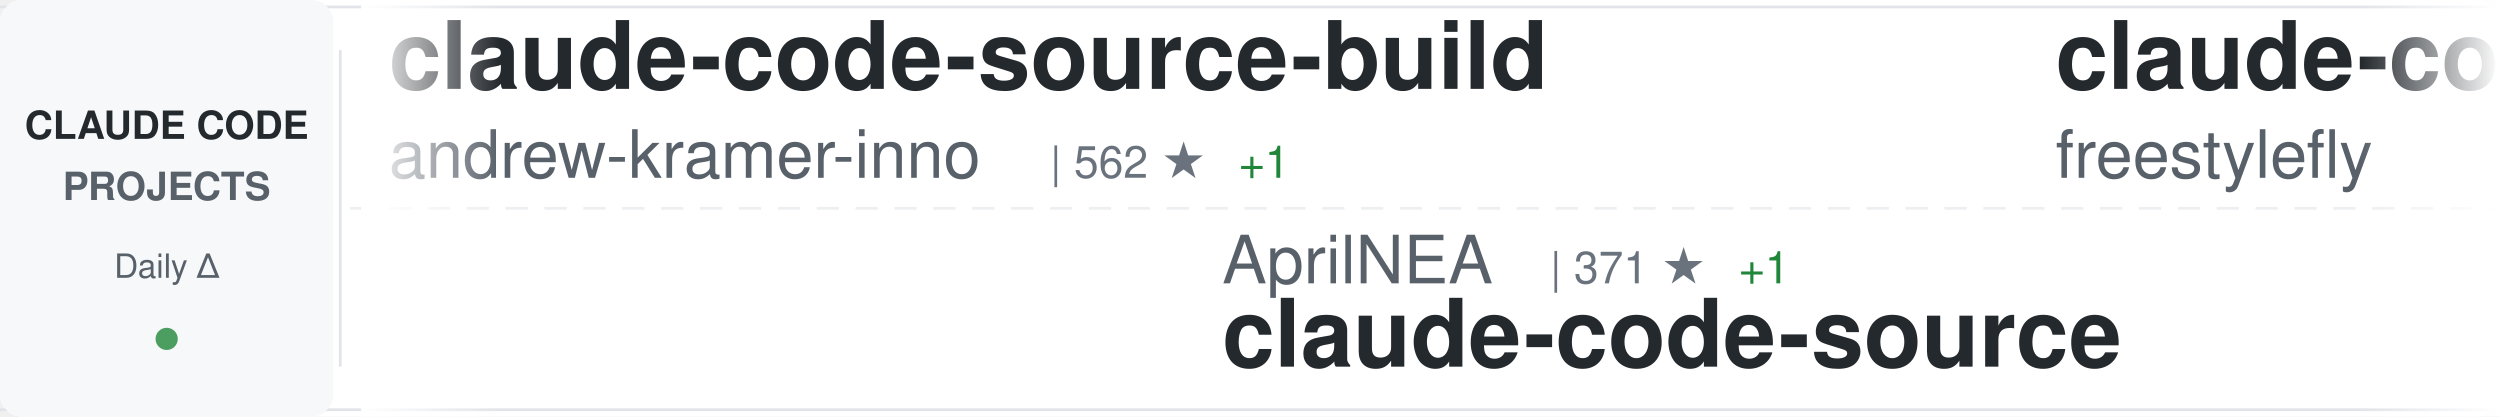
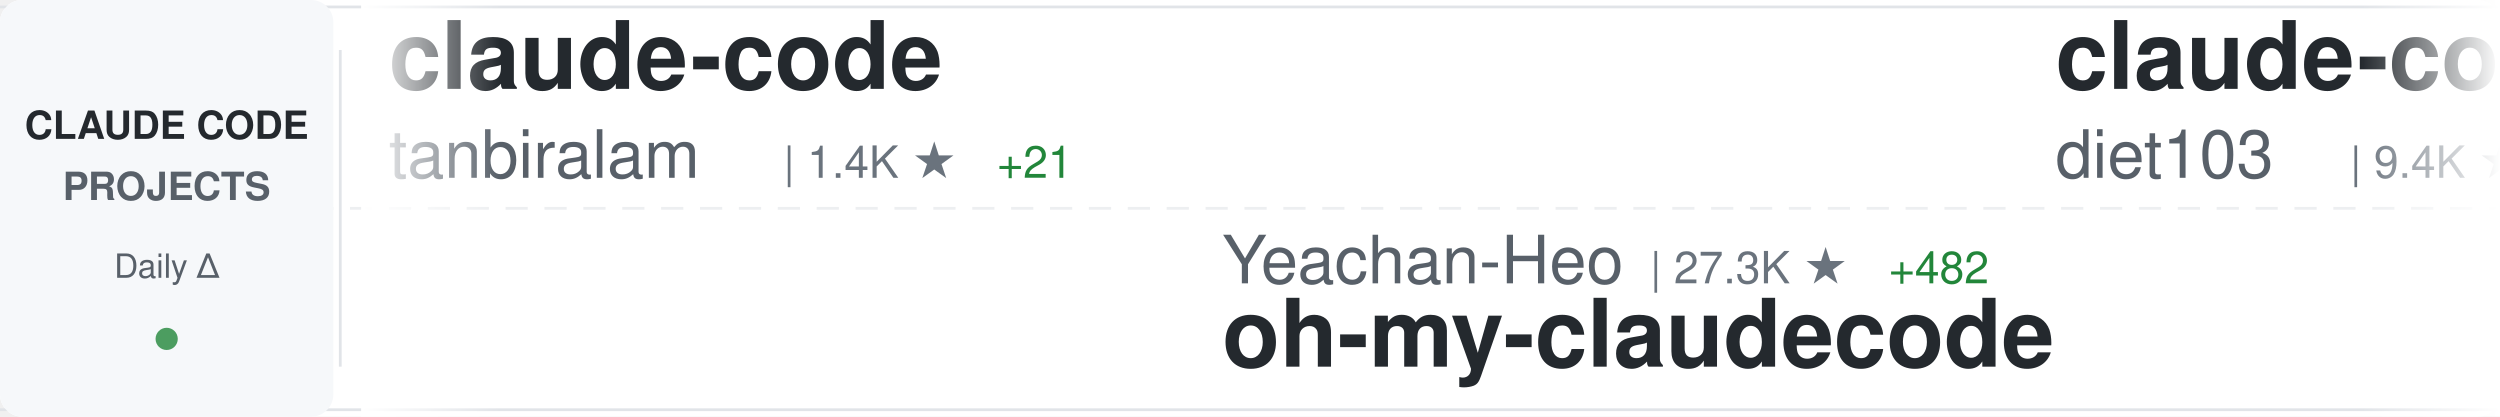
<svg xmlns="http://www.w3.org/2000/svg" width="900" height="150">
  <defs>
    <linearGradient id="awesomeLeftFade" x1="0%" y1="0%" x2="100%" y2="0%">
      <stop offset="0%" style="stop-color:#ffffff;stop-opacity:1" />
      <stop offset="100%" style="stop-color:#ffffff;stop-opacity:0" />
    </linearGradient>
    <linearGradient id="awesomeRightFade" x1="0%" y1="0%" x2="100%" y2="0%">
      <stop offset="0%" style="stop-color:#ffffff;stop-opacity:0" />
      <stop offset="100%" style="stop-color:#ffffff;stop-opacity:1" />
    </linearGradient>
  </defs>
  <rect width="900" height="150" fill="#ffffff" rx="8" />
  <rect x="0" y="2" width="900" height="1" fill="#e1e4e8" />
  <rect x="0" y="147" width="900" height="1" fill="#e1e4e8" />
  <line x1="0" y1="75" x2="900" y2="75" stroke="#e1e4e8" stroke-width="1" stroke-dasharray="8 6" opacity="0.6" />
  <rect x="0" y="0" width="120" height="150" fill="#f6f8fa" rx="8" />
  <text x="60" y="50" font-family="-apple-system, BlinkMacSystemFont, 'Segoe UI', Helvetica, Arial, sans-serif" font-size="14" font-weight="600" fill="#24292e" text-anchor="middle">CLAUDE CODE</text>
  <text x="60" y="72" font-family="-apple-system, BlinkMacSystemFont, 'Segoe UI', Helvetica, Arial, sans-serif" font-size="14" font-weight="600" fill="#586069" text-anchor="middle">PROJECTS</text>
  <text x="60" y="100" font-family="-apple-system, BlinkMacSystemFont, 'Segoe UI', Helvetica, Arial, sans-serif" font-size="12" font-weight="500" fill="#586069" text-anchor="middle">Daily Δ</text>
  <circle cx="60" cy="122" r="4" fill="#22863a" opacity="0.8" />
  <rect x="122" y="18" width="1" height="114" fill="#e1e4e8" />
  <clipPath id="awesomeTickerClip">
    <rect x="130" y="0" width="770" height="150" />
  </clipPath>
  <g clip-path="url(#awesomeTickerClip)">
    <g id="awesomeTickerItems">
      <animateTransform attributeName="transform" attributeType="XML" type="translate" from="0 0" to="-3000 0" dur="54s" repeatCount="indefinite" />
      <g transform="translate(0, 0)">
-         <text x="140" y="32" font-family="-apple-system, BlinkMacSystemFont, 'Segoe UI', Helvetica, Arial, sans-serif" font-size="34" font-weight="600" fill="#24292e">claude-code-source-build</text>
-         <text x="140" y="64" font-family="-apple-system, BlinkMacSystemFont, 'Segoe UI', Helvetica, Arial, sans-serif" font-size="24" font-weight="400" fill="#586069">andrew-kramer-inno</text>
-         <text x="378" y="64" font-family="-apple-system, BlinkMacSystemFont, 'Segoe UI', Helvetica, Arial, sans-serif" font-size="16" font-weight="500" fill="#6a737d">| 562 ★</text>
-         <text x="446" y="64" font-family="-apple-system, BlinkMacSystemFont, 'Segoe UI', Helvetica, Arial, sans-serif" font-size="16" font-weight="500" fill="#22863a"> +1</text>
+         <text x="140" y="32" font-family="-apple-system, BlinkMacSystemFont, 'Segoe UI', Helvetica, Arial, sans-serif" font-size="34" font-weight="600" fill="#24292e">claude-code</text>
+         <text x="140" y="64" font-family="-apple-system, BlinkMacSystemFont, 'Segoe UI', Helvetica, Arial, sans-serif" font-size="24" font-weight="400" fill="#586069">tanbiralam</text>
+         <text x="282" y="64" font-family="-apple-system, BlinkMacSystemFont, 'Segoe UI', Helvetica, Arial, sans-serif" font-size="16" font-weight="500" fill="#6a737d">| 1.4K ★</text>
+         <text x="359" y="64" font-family="-apple-system, BlinkMacSystemFont, 'Segoe UI', Helvetica, Arial, sans-serif" font-size="16" font-weight="500" fill="#22863a"> +21</text>
      </g>
      <g transform="translate(300, 0)">
-         <text x="140" y="102" font-family="-apple-system, BlinkMacSystemFont, 'Segoe UI', Helvetica, Arial, sans-serif" font-size="24" font-weight="400" fill="#586069">AprilNEA</text>
-         <text x="258" y="102" font-family="-apple-system, BlinkMacSystemFont, 'Segoe UI', Helvetica, Arial, sans-serif" font-size="16" font-weight="500" fill="#6a737d">| 371 ★</text>
-         <text x="326" y="102" font-family="-apple-system, BlinkMacSystemFont, 'Segoe UI', Helvetica, Arial, sans-serif" font-size="16" font-weight="500" fill="#22863a"> +1</text>
-         <text x="140" y="132" font-family="-apple-system, BlinkMacSystemFont, 'Segoe UI', Helvetica, Arial, sans-serif" font-size="34" font-weight="600" fill="#24292e">claude-code-source</text>
+         <text x="140" y="102" font-family="-apple-system, BlinkMacSystemFont, 'Segoe UI', Helvetica, Arial, sans-serif" font-size="24" font-weight="400" fill="#586069">Yeachan-Heo</text>
+         <text x="294" y="102" font-family="-apple-system, BlinkMacSystemFont, 'Segoe UI', Helvetica, Arial, sans-serif" font-size="16" font-weight="500" fill="#6a737d">| 27.3K ★</text>
+         <text x="380" y="102" font-family="-apple-system, BlinkMacSystemFont, 'Segoe UI', Helvetica, Arial, sans-serif" font-size="16" font-weight="500" fill="#22863a"> +482</text>
+         <text x="140" y="132" font-family="-apple-system, BlinkMacSystemFont, 'Segoe UI', Helvetica, Arial, sans-serif" font-size="34" font-weight="600" fill="#24292e">oh-my-claudecode</text>
      </g>
      <g transform="translate(600, 0)">
-         <text x="140" y="32" font-family="-apple-system, BlinkMacSystemFont, 'Segoe UI', Helvetica, Arial, sans-serif" font-size="34" font-weight="600" fill="#24292e">claude-code</text>
-         <text x="140" y="64" font-family="-apple-system, BlinkMacSystemFont, 'Segoe UI', Helvetica, Arial, sans-serif" font-size="24" font-weight="400" fill="#586069">freestylefly</text>
-         <text x="306" y="64" font-family="-apple-system, BlinkMacSystemFont, 'Segoe UI', Helvetica, Arial, sans-serif" font-size="16" font-weight="500" fill="#6a737d">| 120 ★</text>
-         <text x="374" y="64" font-family="-apple-system, BlinkMacSystemFont, 'Segoe UI', Helvetica, Arial, sans-serif" font-size="16" font-weight="500" fill="#22863a"> +1</text>
+         <text x="140" y="32" font-family="-apple-system, BlinkMacSystemFont, 'Segoe UI', Helvetica, Arial, sans-serif" font-size="34" font-weight="600" fill="#24292e">claude-code-infrastructu...</text>
+         <text x="140" y="64" font-family="-apple-system, BlinkMacSystemFont, 'Segoe UI', Helvetica, Arial, sans-serif" font-size="24" font-weight="400" fill="#586069">diet103</text>
+         <text x="246" y="64" font-family="-apple-system, BlinkMacSystemFont, 'Segoe UI', Helvetica, Arial, sans-serif" font-size="16" font-weight="500" fill="#6a737d">| 9.4K ★</text>
+         <text x="323" y="64" font-family="-apple-system, BlinkMacSystemFont, 'Segoe UI', Helvetica, Arial, sans-serif" font-size="16" font-weight="500" fill="#22863a"> +7</text>
      </g>
      <g transform="translate(900, 0)">
-         <text x="140" y="102" font-family="-apple-system, BlinkMacSystemFont, 'Segoe UI', Helvetica, Arial, sans-serif" font-size="24" font-weight="400" fill="#586069">zebbern</text>
-         <text x="246" y="102" font-family="-apple-system, BlinkMacSystemFont, 'Segoe UI', Helvetica, Arial, sans-serif" font-size="16" font-weight="500" fill="#6a737d">| 3.9K ★</text>
-         <text x="323" y="102" font-family="-apple-system, BlinkMacSystemFont, 'Segoe UI', Helvetica, Arial, sans-serif" font-size="16" font-weight="500" fill="#22863a"> +9</text>
-         <text x="140" y="132" font-family="-apple-system, BlinkMacSystemFont, 'Segoe UI', Helvetica, Arial, sans-serif" font-size="34" font-weight="600" fill="#24292e">claude-code-guide</text>
+         <text x="140" y="102" font-family="-apple-system, BlinkMacSystemFont, 'Segoe UI', Helvetica, Arial, sans-serif" font-size="24" font-weight="400" fill="#586069">Donchitos</text>
+         <text x="270" y="102" font-family="-apple-system, BlinkMacSystemFont, 'Segoe UI', Helvetica, Arial, sans-serif" font-size="16" font-weight="500" fill="#6a737d">| 8.6K ★</text>
+         <text x="347" y="102" font-family="-apple-system, BlinkMacSystemFont, 'Segoe UI', Helvetica, Arial, sans-serif" font-size="16" font-weight="500" fill="#22863a"> +63</text>
+         <text x="140" y="132" font-family="-apple-system, BlinkMacSystemFont, 'Segoe UI', Helvetica, Arial, sans-serif" font-size="34" font-weight="600" fill="#24292e">Claude-Code-Game-Studios</text>
      </g>
      <g transform="translate(1200, 0)">
-         <text x="140" y="32" font-family="-apple-system, BlinkMacSystemFont, 'Segoe UI', Helvetica, Arial, sans-serif" font-size="34" font-weight="600" fill="#24292e">nanoclaw</text>
-         <text x="140" y="64" font-family="-apple-system, BlinkMacSystemFont, 'Segoe UI', Helvetica, Arial, sans-serif" font-size="24" font-weight="400" fill="#586069">qwibitai</text>
-         <text x="258" y="64" font-family="-apple-system, BlinkMacSystemFont, 'Segoe UI', Helvetica, Arial, sans-serif" font-size="16" font-weight="500" fill="#6a737d">| 27.0K ★</text>
-         <text x="344" y="64" font-family="-apple-system, BlinkMacSystemFont, 'Segoe UI', Helvetica, Arial, sans-serif" font-size="16" font-weight="500" fill="#22863a"> +88</text>
+         <text x="140" y="32" font-family="-apple-system, BlinkMacSystemFont, 'Segoe UI', Helvetica, Arial, sans-serif" font-size="34" font-weight="600" fill="#24292e">claude-skills</text>
+         <text x="140" y="64" font-family="-apple-system, BlinkMacSystemFont, 'Segoe UI', Helvetica, Arial, sans-serif" font-size="24" font-weight="400" fill="#586069">alirezarezvani</text>
+         <text x="330" y="64" font-family="-apple-system, BlinkMacSystemFont, 'Segoe UI', Helvetica, Arial, sans-serif" font-size="16" font-weight="500" fill="#6a737d">| 10.3K ★</text>
+         <text x="416" y="64" font-family="-apple-system, BlinkMacSystemFont, 'Segoe UI', Helvetica, Arial, sans-serif" font-size="16" font-weight="500" fill="#22863a"> +163</text>
      </g>
      <g transform="translate(1500, 0)">
+         <text x="140" y="102" font-family="-apple-system, BlinkMacSystemFont, 'Segoe UI', Helvetica, Arial, sans-serif" font-size="24" font-weight="400" fill="#586069">777genius</text>
+         <text x="270" y="102" font-family="-apple-system, BlinkMacSystemFont, 'Segoe UI', Helvetica, Arial, sans-serif" font-size="16" font-weight="500" fill="#6a737d">| 892 ★</text>
+         <text x="140" y="132" font-family="-apple-system, BlinkMacSystemFont, 'Segoe UI', Helvetica, Arial, sans-serif" font-size="34" font-weight="600" fill="#24292e">claude-code-source-code</text>
+       </g>
+       <g transform="translate(1800, 0)">
+         <text x="140" y="32" font-family="-apple-system, BlinkMacSystemFont, 'Segoe UI', Helvetica, Arial, sans-serif" font-size="34" font-weight="600" fill="#24292e">Open-ClaudeCode</text>
+         <text x="140" y="64" font-family="-apple-system, BlinkMacSystemFont, 'Segoe UI', Helvetica, Arial, sans-serif" font-size="24" font-weight="400" fill="#586069">LING71671</text>
+         <text x="270" y="64" font-family="-apple-system, BlinkMacSystemFont, 'Segoe UI', Helvetica, Arial, sans-serif" font-size="16" font-weight="500" fill="#6a737d">| 711 ★</text>
+         <text x="338" y="64" font-family="-apple-system, BlinkMacSystemFont, 'Segoe UI', Helvetica, Arial, sans-serif" font-size="16" font-weight="500" fill="#22863a"> +5</text>
+       </g>
+       <g transform="translate(2100, 0)">
        <text x="140" y="102" font-family="-apple-system, BlinkMacSystemFont, 'Segoe UI', Helvetica, Arial, sans-serif" font-size="24" font-weight="400" fill="#586069">ghuntley</text>
        <text x="258" y="102" font-family="-apple-system, BlinkMacSystemFont, 'Segoe UI', Helvetica, Arial, sans-serif" font-size="16" font-weight="500" fill="#6a737d">| 971 ★</text>
-         <text x="326" y="102" font-family="-apple-system, BlinkMacSystemFont, 'Segoe UI', Helvetica, Arial, sans-serif" font-size="16" font-weight="500" fill="#22863a"> +1</text>
        <text x="140" y="132" font-family="-apple-system, BlinkMacSystemFont, 'Segoe UI', Helvetica, Arial, sans-serif" font-size="34" font-weight="600" fill="#24292e">claude-code-source-code-...</text>
      </g>
-       <g transform="translate(1800, 0)">
-         <text x="140" y="32" font-family="-apple-system, BlinkMacSystemFont, 'Segoe UI', Helvetica, Arial, sans-serif" font-size="34" font-weight="600" fill="#24292e">ralph-claude-code</text>
-         <text x="140" y="64" font-family="-apple-system, BlinkMacSystemFont, 'Segoe UI', Helvetica, Arial, sans-serif" font-size="24" font-weight="400" fill="#586069">frankbria</text>
-         <text x="270" y="64" font-family="-apple-system, BlinkMacSystemFont, 'Segoe UI', Helvetica, Arial, sans-serif" font-size="16" font-weight="500" fill="#6a737d">| 8.6K ★</text>
-         <text x="347" y="64" font-family="-apple-system, BlinkMacSystemFont, 'Segoe UI', Helvetica, Arial, sans-serif" font-size="16" font-weight="500" fill="#22863a"> +24</text>
-       </g>
-       <g transform="translate(2100, 0)">
-         <text x="140" y="102" font-family="-apple-system, BlinkMacSystemFont, 'Segoe UI', Helvetica, Arial, sans-serif" font-size="24" font-weight="400" fill="#586069">slopus</text>
-         <text x="234" y="102" font-family="-apple-system, BlinkMacSystemFont, 'Segoe UI', Helvetica, Arial, sans-serif" font-size="16" font-weight="500" fill="#6a737d">| 17.6K ★</text>
-         <text x="320" y="102" font-family="-apple-system, BlinkMacSystemFont, 'Segoe UI', Helvetica, Arial, sans-serif" font-size="16" font-weight="500" fill="#22863a"> +72</text>
-         <text x="140" y="132" font-family="-apple-system, BlinkMacSystemFont, 'Segoe UI', Helvetica, Arial, sans-serif" font-size="34" font-weight="600" fill="#24292e">happy</text>
-       </g>
      <g transform="translate(2400, 0)">
-         <text x="140" y="32" font-family="-apple-system, BlinkMacSystemFont, 'Segoe UI', Helvetica, Arial, sans-serif" font-size="34" font-weight="600" fill="#24292e">claude-code-webui</text>
-         <text x="140" y="64" font-family="-apple-system, BlinkMacSystemFont, 'Segoe UI', Helvetica, Arial, sans-serif" font-size="24" font-weight="400" fill="#586069">sugyan</text>
-         <text x="234" y="64" font-family="-apple-system, BlinkMacSystemFont, 'Segoe UI', Helvetica, Arial, sans-serif" font-size="16" font-weight="500" fill="#6a737d">| 1.0K ★</text>
+         <text x="140" y="32" font-family="-apple-system, BlinkMacSystemFont, 'Segoe UI', Helvetica, Arial, sans-serif" font-size="34" font-weight="600" fill="#24292e">claude-code-hooks-master...</text>
+         <text x="140" y="64" font-family="-apple-system, BlinkMacSystemFont, 'Segoe UI', Helvetica, Arial, sans-serif" font-size="24" font-weight="400" fill="#586069">disler</text>
+         <text x="234" y="64" font-family="-apple-system, BlinkMacSystemFont, 'Segoe UI', Helvetica, Arial, sans-serif" font-size="16" font-weight="500" fill="#6a737d">| 3.5K ★</text>
+         <text x="311" y="64" font-family="-apple-system, BlinkMacSystemFont, 'Segoe UI', Helvetica, Arial, sans-serif" font-size="16" font-weight="500" fill="#22863a"> +3</text>
      </g>
      <g transform="translate(2700, 0)">
-         <text x="140" y="102" font-family="-apple-system, BlinkMacSystemFont, 'Segoe UI', Helvetica, Arial, sans-serif" font-size="24" font-weight="400" fill="#586069">luongnv89</text>
-         <text x="270" y="102" font-family="-apple-system, BlinkMacSystemFont, 'Segoe UI', Helvetica, Arial, sans-serif" font-size="16" font-weight="500" fill="#6a737d">| 24.5K ★</text>
-         <text x="356" y="102" font-family="-apple-system, BlinkMacSystemFont, 'Segoe UI', Helvetica, Arial, sans-serif" font-size="16" font-weight="500" fill="#22863a"> +702</text>
-         <text x="140" y="132" font-family="-apple-system, BlinkMacSystemFont, 'Segoe UI', Helvetica, Arial, sans-serif" font-size="34" font-weight="600" fill="#24292e">claude-howto</text>
+         <text x="140" y="102" font-family="-apple-system, BlinkMacSystemFont, 'Segoe UI', Helvetica, Arial, sans-serif" font-size="24" font-weight="400" fill="#586069">ykdojo</text>
+         <text x="234" y="102" font-family="-apple-system, BlinkMacSystemFont, 'Segoe UI', Helvetica, Arial, sans-serif" font-size="16" font-weight="500" fill="#6a737d">| 7.3K ★</text>
+         <text x="311" y="102" font-family="-apple-system, BlinkMacSystemFont, 'Segoe UI', Helvetica, Arial, sans-serif" font-size="16" font-weight="500" fill="#22863a"> +51</text>
+         <text x="140" y="132" font-family="-apple-system, BlinkMacSystemFont, 'Segoe UI', Helvetica, Arial, sans-serif" font-size="34" font-weight="600" fill="#24292e">claude-code-tips</text>
      </g>
      <g transform="translate(3000, 0)">
-         <text x="140" y="32" font-family="-apple-system, BlinkMacSystemFont, 'Segoe UI', Helvetica, Arial, sans-serif" font-size="34" font-weight="600" fill="#24292e">claude-code-source-build</text>
-         <text x="140" y="64" font-family="-apple-system, BlinkMacSystemFont, 'Segoe UI', Helvetica, Arial, sans-serif" font-size="24" font-weight="400" fill="#586069">andrew-kramer-inno</text>
-         <text x="378" y="64" font-family="-apple-system, BlinkMacSystemFont, 'Segoe UI', Helvetica, Arial, sans-serif" font-size="16" font-weight="500" fill="#6a737d">| 562 ★</text>
-         <text x="446" y="64" font-family="-apple-system, BlinkMacSystemFont, 'Segoe UI', Helvetica, Arial, sans-serif" font-size="16" font-weight="500" fill="#22863a"> +1</text>
+         <text x="140" y="32" font-family="-apple-system, BlinkMacSystemFont, 'Segoe UI', Helvetica, Arial, sans-serif" font-size="34" font-weight="600" fill="#24292e">claude-code</text>
+         <text x="140" y="64" font-family="-apple-system, BlinkMacSystemFont, 'Segoe UI', Helvetica, Arial, sans-serif" font-size="24" font-weight="400" fill="#586069">tanbiralam</text>
+         <text x="282" y="64" font-family="-apple-system, BlinkMacSystemFont, 'Segoe UI', Helvetica, Arial, sans-serif" font-size="16" font-weight="500" fill="#6a737d">| 1.4K ★</text>
+         <text x="359" y="64" font-family="-apple-system, BlinkMacSystemFont, 'Segoe UI', Helvetica, Arial, sans-serif" font-size="16" font-weight="500" fill="#22863a"> +21</text>
      </g>
      <g transform="translate(3300, 0)">
-         <text x="140" y="102" font-family="-apple-system, BlinkMacSystemFont, 'Segoe UI', Helvetica, Arial, sans-serif" font-size="24" font-weight="400" fill="#586069">AprilNEA</text>
-         <text x="258" y="102" font-family="-apple-system, BlinkMacSystemFont, 'Segoe UI', Helvetica, Arial, sans-serif" font-size="16" font-weight="500" fill="#6a737d">| 371 ★</text>
-         <text x="326" y="102" font-family="-apple-system, BlinkMacSystemFont, 'Segoe UI', Helvetica, Arial, sans-serif" font-size="16" font-weight="500" fill="#22863a"> +1</text>
-         <text x="140" y="132" font-family="-apple-system, BlinkMacSystemFont, 'Segoe UI', Helvetica, Arial, sans-serif" font-size="34" font-weight="600" fill="#24292e">claude-code-source</text>
+         <text x="140" y="102" font-family="-apple-system, BlinkMacSystemFont, 'Segoe UI', Helvetica, Arial, sans-serif" font-size="24" font-weight="400" fill="#586069">Yeachan-Heo</text>
+         <text x="294" y="102" font-family="-apple-system, BlinkMacSystemFont, 'Segoe UI', Helvetica, Arial, sans-serif" font-size="16" font-weight="500" fill="#6a737d">| 27.3K ★</text>
+         <text x="380" y="102" font-family="-apple-system, BlinkMacSystemFont, 'Segoe UI', Helvetica, Arial, sans-serif" font-size="16" font-weight="500" fill="#22863a"> +482</text>
+         <text x="140" y="132" font-family="-apple-system, BlinkMacSystemFont, 'Segoe UI', Helvetica, Arial, sans-serif" font-size="34" font-weight="600" fill="#24292e">oh-my-claudecode</text>
      </g>
      <g transform="translate(3600, 0)">
-         <text x="140" y="32" font-family="-apple-system, BlinkMacSystemFont, 'Segoe UI', Helvetica, Arial, sans-serif" font-size="34" font-weight="600" fill="#24292e">claude-code</text>
-         <text x="140" y="64" font-family="-apple-system, BlinkMacSystemFont, 'Segoe UI', Helvetica, Arial, sans-serif" font-size="24" font-weight="400" fill="#586069">freestylefly</text>
-         <text x="306" y="64" font-family="-apple-system, BlinkMacSystemFont, 'Segoe UI', Helvetica, Arial, sans-serif" font-size="16" font-weight="500" fill="#6a737d">| 120 ★</text>
-         <text x="374" y="64" font-family="-apple-system, BlinkMacSystemFont, 'Segoe UI', Helvetica, Arial, sans-serif" font-size="16" font-weight="500" fill="#22863a"> +1</text>
+         <text x="140" y="32" font-family="-apple-system, BlinkMacSystemFont, 'Segoe UI', Helvetica, Arial, sans-serif" font-size="34" font-weight="600" fill="#24292e">claude-code-infrastructu...</text>
+         <text x="140" y="64" font-family="-apple-system, BlinkMacSystemFont, 'Segoe UI', Helvetica, Arial, sans-serif" font-size="24" font-weight="400" fill="#586069">diet103</text>
+         <text x="246" y="64" font-family="-apple-system, BlinkMacSystemFont, 'Segoe UI', Helvetica, Arial, sans-serif" font-size="16" font-weight="500" fill="#6a737d">| 9.4K ★</text>
+         <text x="323" y="64" font-family="-apple-system, BlinkMacSystemFont, 'Segoe UI', Helvetica, Arial, sans-serif" font-size="16" font-weight="500" fill="#22863a"> +7</text>
      </g>
      <g transform="translate(3900, 0)">
-         <text x="140" y="102" font-family="-apple-system, BlinkMacSystemFont, 'Segoe UI', Helvetica, Arial, sans-serif" font-size="24" font-weight="400" fill="#586069">zebbern</text>
-         <text x="246" y="102" font-family="-apple-system, BlinkMacSystemFont, 'Segoe UI', Helvetica, Arial, sans-serif" font-size="16" font-weight="500" fill="#6a737d">| 3.9K ★</text>
-         <text x="323" y="102" font-family="-apple-system, BlinkMacSystemFont, 'Segoe UI', Helvetica, Arial, sans-serif" font-size="16" font-weight="500" fill="#22863a"> +9</text>
-         <text x="140" y="132" font-family="-apple-system, BlinkMacSystemFont, 'Segoe UI', Helvetica, Arial, sans-serif" font-size="34" font-weight="600" fill="#24292e">claude-code-guide</text>
+         <text x="140" y="102" font-family="-apple-system, BlinkMacSystemFont, 'Segoe UI', Helvetica, Arial, sans-serif" font-size="24" font-weight="400" fill="#586069">Donchitos</text>
+         <text x="270" y="102" font-family="-apple-system, BlinkMacSystemFont, 'Segoe UI', Helvetica, Arial, sans-serif" font-size="16" font-weight="500" fill="#6a737d">| 8.6K ★</text>
+         <text x="347" y="102" font-family="-apple-system, BlinkMacSystemFont, 'Segoe UI', Helvetica, Arial, sans-serif" font-size="16" font-weight="500" fill="#22863a"> +63</text>
+         <text x="140" y="132" font-family="-apple-system, BlinkMacSystemFont, 'Segoe UI', Helvetica, Arial, sans-serif" font-size="34" font-weight="600" fill="#24292e">Claude-Code-Game-Studios</text>
      </g>
    </g>
  </g>
  <rect x="130" y="0" width="50" height="150" fill="url(#awesomeLeftFade)" />
  <rect x="850" y="0" width="50" height="150" fill="url(#awesomeRightFade)" />
</svg>
